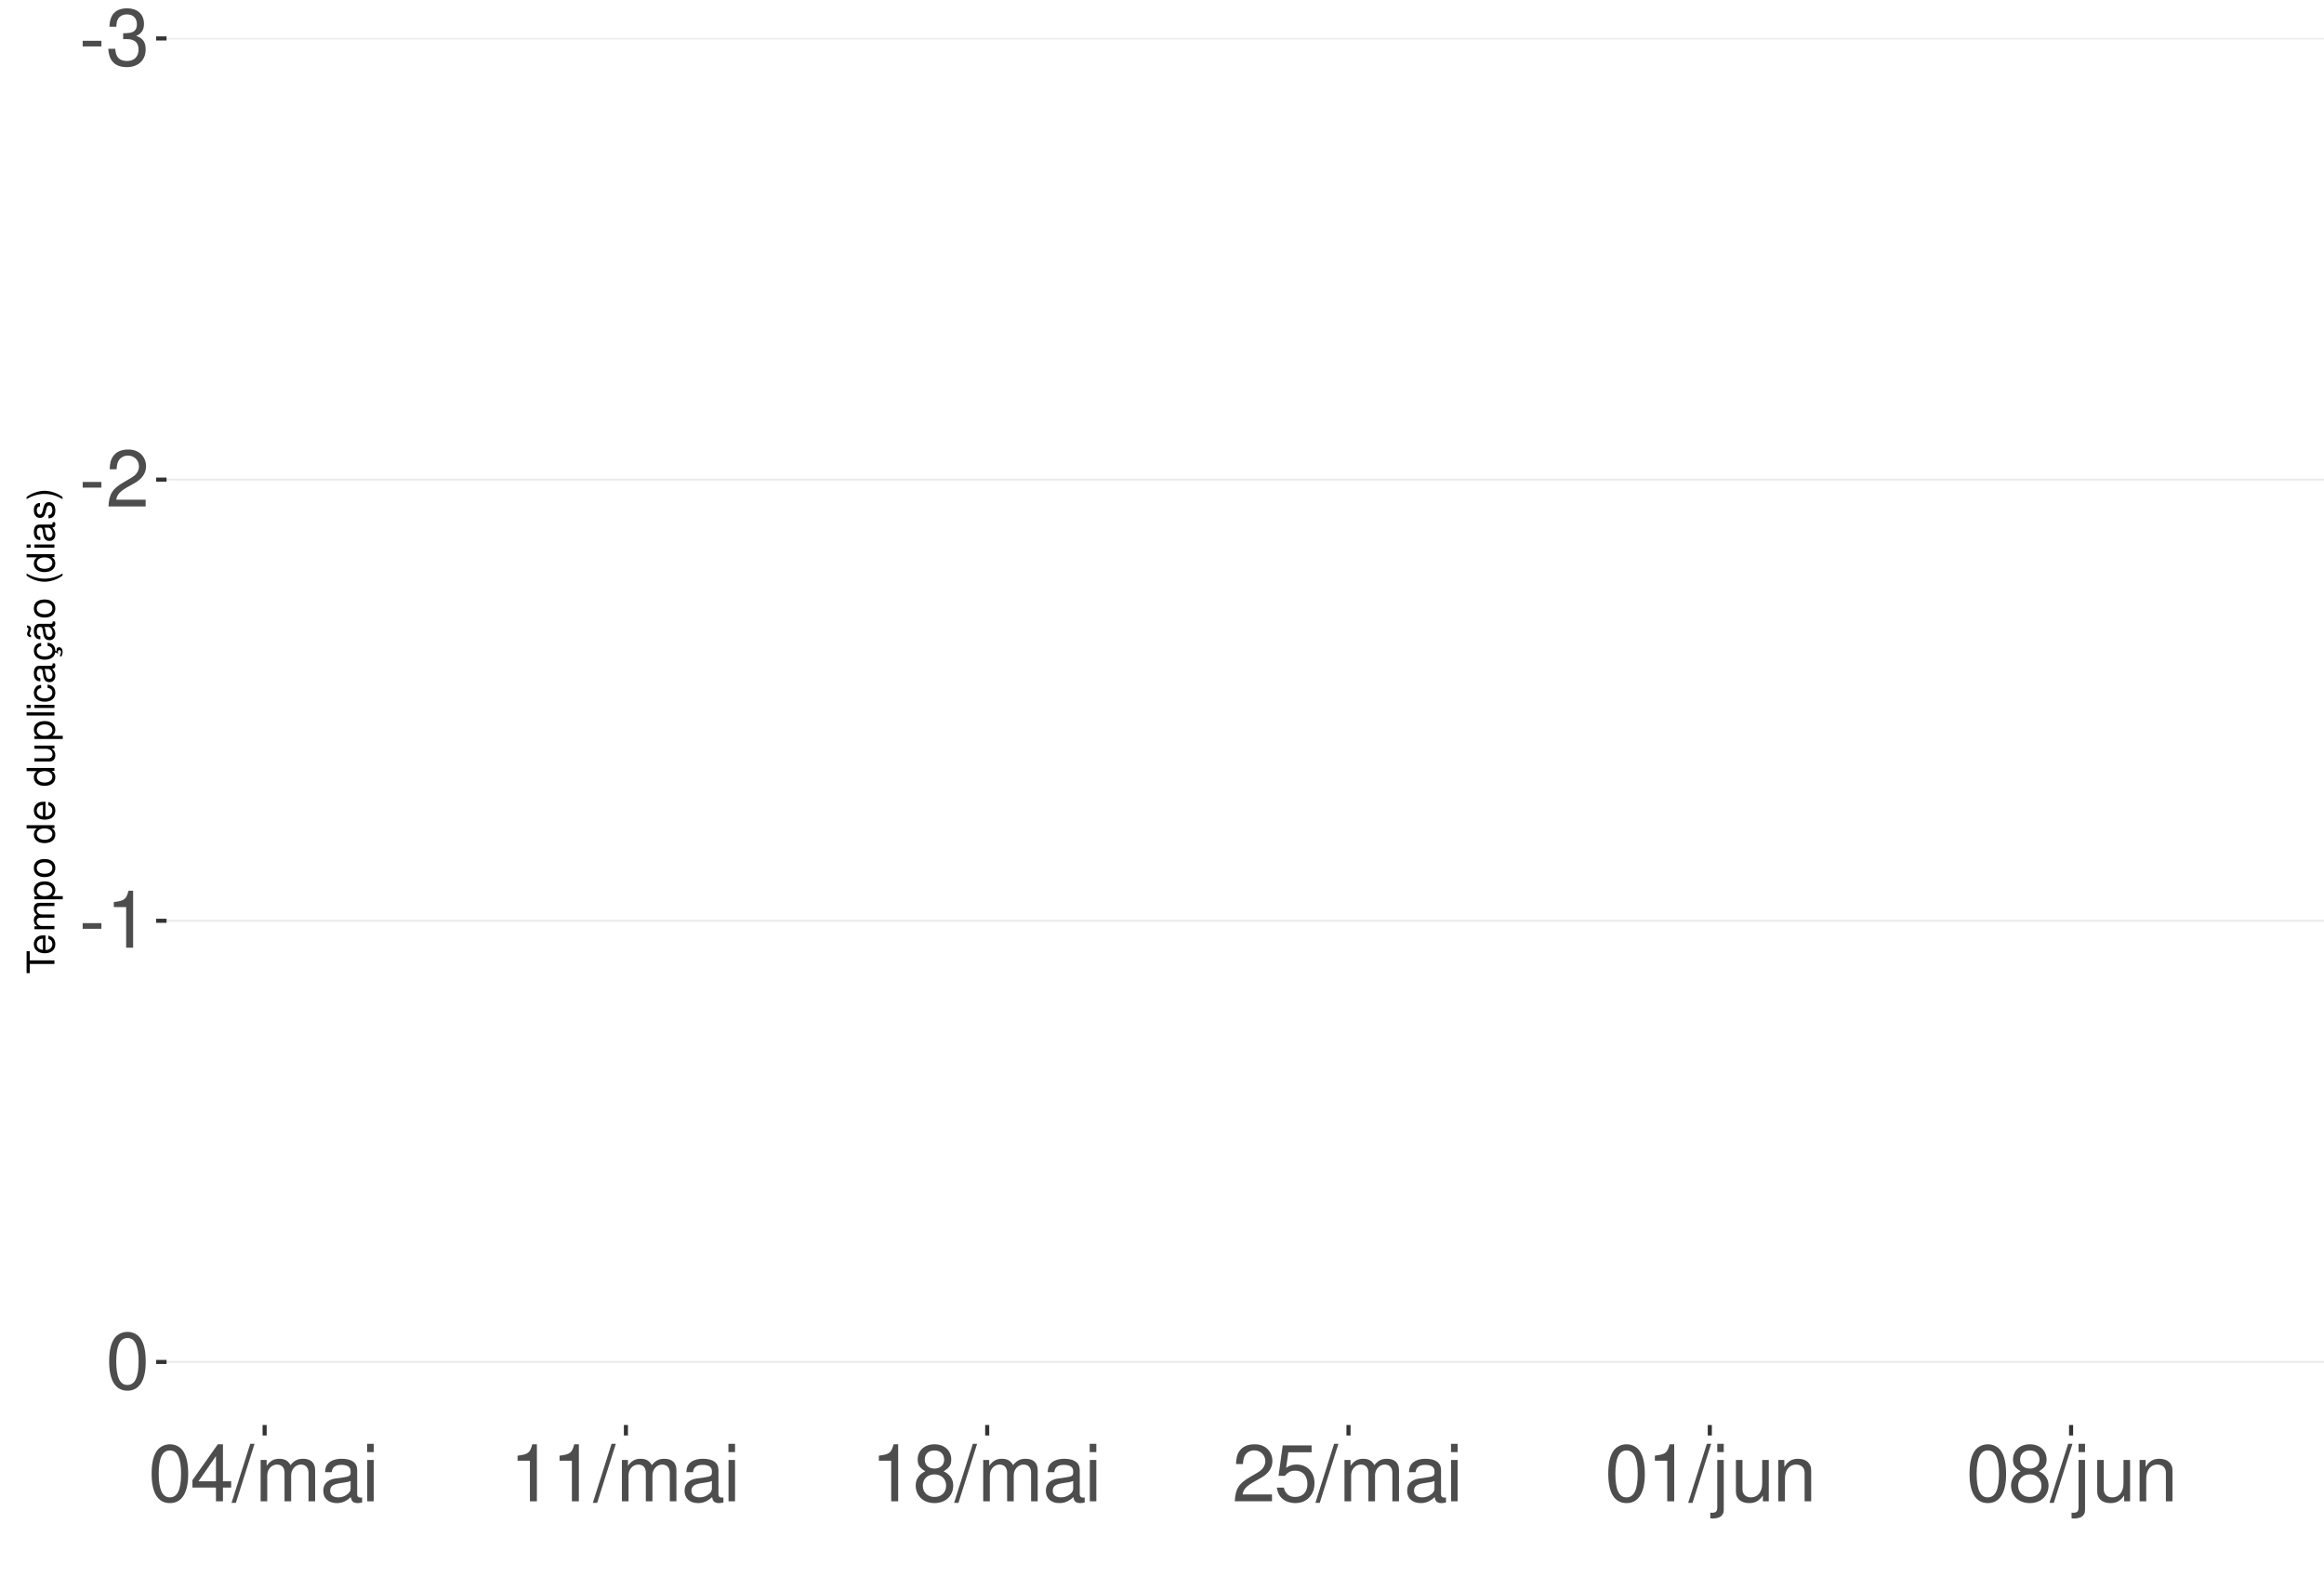
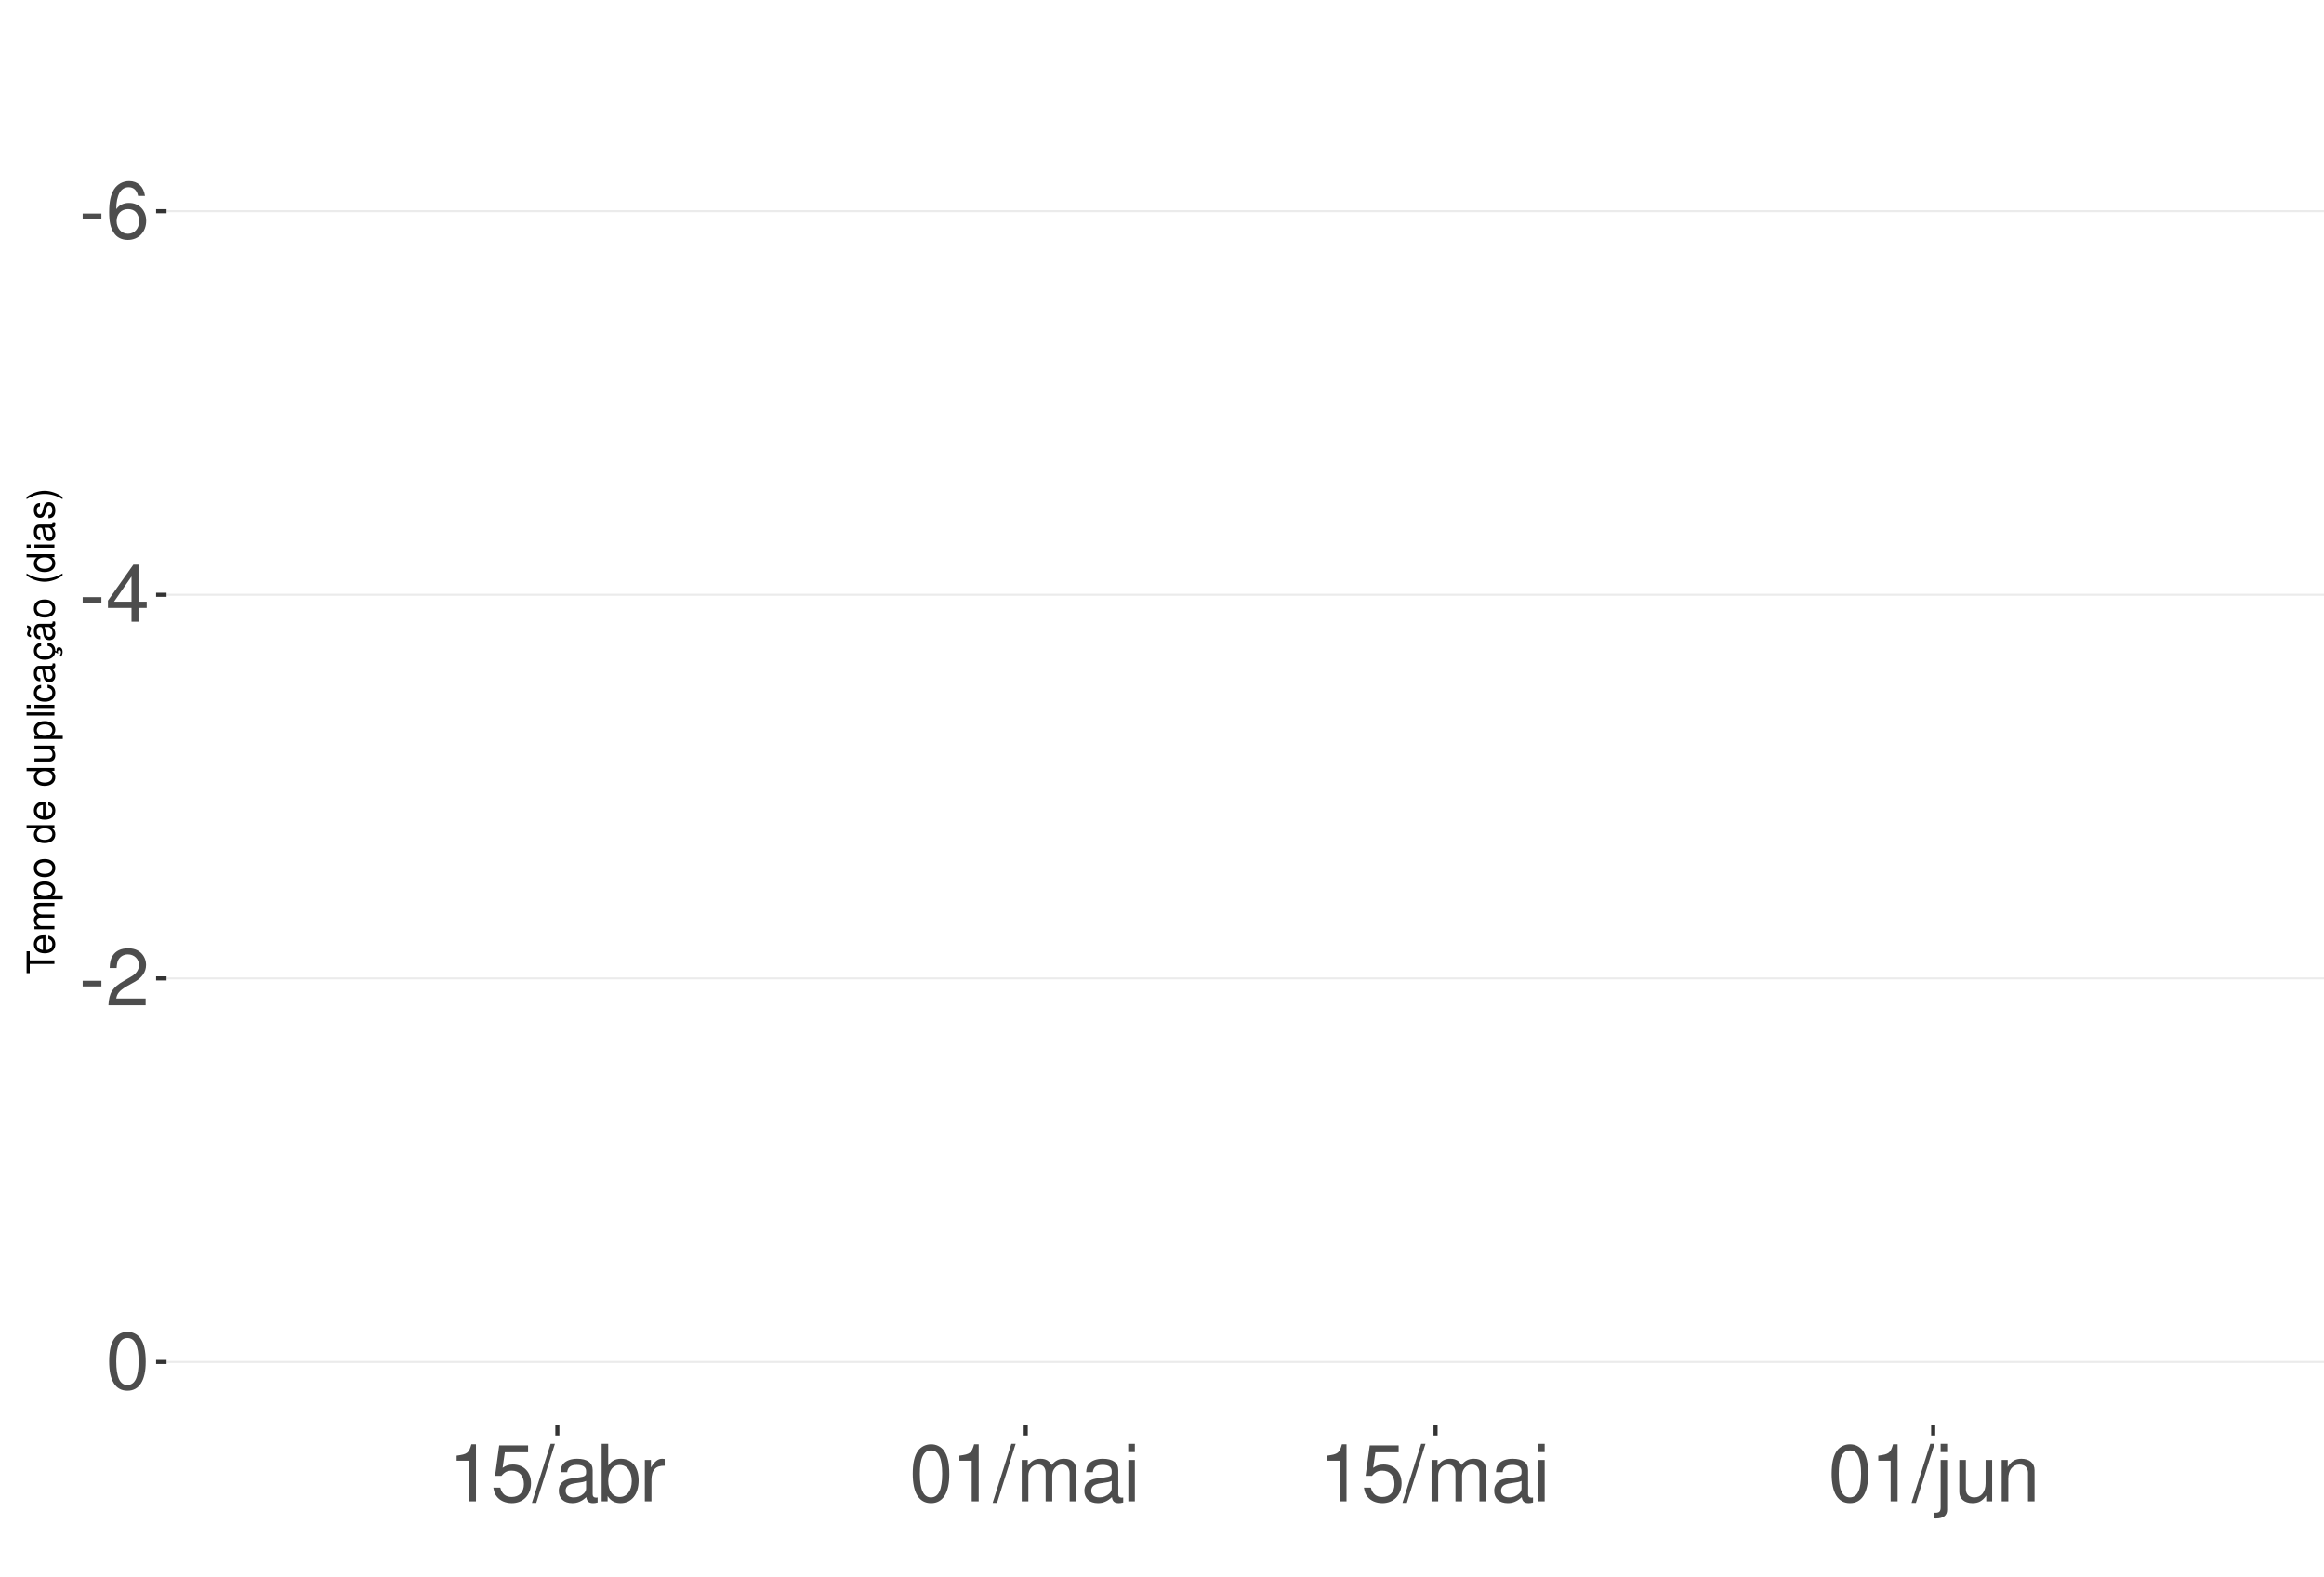
<svg xmlns="http://www.w3.org/2000/svg" xmlns:xlink="http://www.w3.org/1999/xlink" width="609pt" height="413pt" viewBox="0 0 609 413" version="1.1">
  <defs>
    <g>
      <symbol overflow="visible" id="glyph0-0">
        <path style="stroke:none;" d="" />
      </symbol>
      <symbol overflow="visible" id="glyph0-1">
        <path style="stroke:none;" d="M 5.859 -6.438 L 0.953 -6.438 L 0.953 -4.953 L 5.859 -4.953 Z M 5.859 -6.438 " />
      </symbol>
      <symbol overflow="visible" id="glyph0-2">
-         <path style="stroke:none;" d="M 4.562 -6.875 L 5.562 -6.875 C 7.547 -6.875 8.594 -5.953 8.594 -4.156 C 8.594 -2.266 7.453 -1.141 5.578 -1.141 C 3.578 -1.141 2.609 -2.141 2.484 -4.344 L 0.656 -4.344 C 0.75 -3.141 0.953 -2.359 1.297 -1.688 C 2.062 -0.25 3.484 0.469 5.5 0.469 C 8.516 0.469 10.453 -1.344 10.453 -4.172 C 10.453 -6.078 9.734 -7.109 7.969 -7.719 C 9.344 -8.281 10.016 -9.312 10.016 -10.828 C 10.016 -13.391 8.344 -14.938 5.562 -14.938 C 2.609 -14.938 1.031 -13.281 0.969 -10.125 L 2.781 -10.125 C 2.812 -11.031 2.891 -11.547 3.125 -12 C 3.531 -12.844 4.438 -13.344 5.578 -13.344 C 7.188 -13.344 8.156 -12.375 8.156 -10.766 C 8.156 -9.703 7.781 -9.062 6.984 -8.719 C 6.484 -8.516 5.828 -8.422 4.562 -8.406 Z M 4.562 -6.875 " />
+         <path style="stroke:none;" d="M 10.281 -11.047 C 9.938 -13.484 8.359 -14.938 6.141 -14.938 C 4.531 -14.938 3.078 -14.156 2.203 -12.812 C 1.281 -11.344 0.891 -9.516 0.891 -6.812 C 0.891 -4.297 1.234 -2.703 2.125 -1.391 C 2.906 -0.172 4.188 0.469 5.797 0.469 C 8.594 0.469 10.594 -1.609 10.594 -4.531 C 10.594 -7.266 8.734 -9.219 6.109 -9.219 C 4.672 -9.219 3.531 -8.672 2.75 -7.578 C 2.766 -11.281 3.922 -13.328 6.016 -13.328 C 7.297 -13.328 8.188 -12.5 8.469 -11.047 Z M 5.891 -7.594 C 7.641 -7.594 8.734 -6.359 8.734 -4.375 C 8.734 -2.5 7.5 -1.141 5.828 -1.141 C 4.125 -1.141 2.844 -2.562 2.844 -4.469 C 2.844 -6.328 4.094 -7.594 5.891 -7.594 Z M 5.891 -7.594 " />
      </symbol>
      <symbol overflow="visible" id="glyph0-3">
+         <path style="stroke:none;" d="M 6.75 -3.609 L 6.75 0 L 8.578 0 L 8.578 -3.609 L 10.734 -3.609 L 10.734 -5.25 L 8.578 -5.25 L 8.578 -14.938 L 7.234 -14.938 L 0.578 -5.531 L 0.578 -3.609 Z M 6.75 -5.25 L 2.172 -5.25 L 6.75 -11.844 Z M 6.75 -5.25 " />
+       </symbol>
+       <symbol overflow="visible" id="glyph0-4">
        <path style="stroke:none;" d="M 10.453 -1.797 L 2.75 -1.797 C 2.938 -3.031 3.594 -3.828 5.391 -4.922 L 7.453 -6.078 C 9.5 -7.203 10.562 -8.734 10.562 -10.578 C 10.562 -11.812 10.062 -12.969 9.188 -13.781 C 8.328 -14.562 7.25 -14.938 5.859 -14.938 C 4 -14.938 2.625 -14.281 1.812 -13 C 1.297 -12.203 1.078 -11.281 1.031 -9.766 L 2.844 -9.766 C 2.906 -10.781 3.031 -11.375 3.281 -11.875 C 3.766 -12.781 4.703 -13.344 5.797 -13.344 C 7.453 -13.344 8.703 -12.141 8.703 -10.531 C 8.703 -9.344 8.016 -8.297 6.719 -7.562 L 4.812 -6.438 C 1.75 -4.688 0.875 -3.281 0.703 -0.016 L 10.453 -0.016 Z M 10.453 -1.797 " />
-       </symbol>
-       <symbol overflow="visible" id="glyph0-4">
-         <path style="stroke:none;" d="M 5.344 -10.641 L 5.344 0 L 7.172 0 L 7.172 -14.938 L 5.969 -14.938 C 5.328 -12.641 4.922 -12.328 2.109 -11.953 L 2.109 -10.641 Z M 5.344 -10.641 " />
      </symbol>
      <symbol overflow="visible" id="glyph0-5">
        <path style="stroke:none;" d="M 5.688 -14.938 C 4.312 -14.938 3.078 -14.312 2.312 -13.297 C 1.359 -11.984 0.891 -10 0.891 -7.234 C 0.891 -2.188 2.547 0.469 5.688 0.469 C 8.781 0.469 10.469 -2.188 10.469 -7.109 C 10.469 -10 10.016 -11.938 9.047 -13.297 C 8.281 -14.328 7.062 -14.938 5.688 -14.938 Z M 5.688 -13.328 C 7.641 -13.328 8.609 -11.312 8.609 -7.266 C 8.609 -3.016 7.656 -1.031 5.641 -1.031 C 3.719 -1.031 2.75 -3.094 2.75 -7.203 C 2.75 -11.312 3.719 -13.328 5.688 -13.328 Z M 5.688 -13.328 " />
      </symbol>
      <symbol overflow="visible" id="glyph0-6">
-         <path style="stroke:none;" d="M 6.75 -3.609 L 6.75 0 L 8.578 0 L 8.578 -3.609 L 10.734 -3.609 L 10.734 -5.25 L 8.578 -5.25 L 8.578 -14.938 L 7.234 -14.938 L 0.578 -5.531 L 0.578 -3.609 Z M 6.75 -5.25 L 2.172 -5.25 L 6.75 -11.844 Z M 6.75 -5.25 " />
+         <path style="stroke:none;" d="M 5.344 -10.641 L 5.344 0 L 7.172 0 L 7.172 -14.938 L 5.969 -14.938 C 5.328 -12.641 4.922 -12.328 2.109 -11.953 L 2.109 -10.641 Z M 5.344 -10.641 " />
      </symbol>
      <symbol overflow="visible" id="glyph0-7">
+         <path style="stroke:none;" d="M 9.828 -14.641 L 2.266 -14.641 L 1.172 -6.672 L 2.844 -6.672 C 3.703 -7.688 4.406 -8.031 5.562 -8.031 C 7.516 -8.031 8.734 -6.688 8.734 -4.531 C 8.734 -2.422 7.516 -1.141 5.531 -1.141 C 3.953 -1.141 2.969 -1.938 2.547 -3.594 L 0.719 -3.594 C 0.969 -2.391 1.172 -1.812 1.609 -1.281 C 2.438 -0.172 3.922 0.469 5.578 0.469 C 8.531 0.469 10.594 -1.672 10.594 -4.766 C 10.594 -7.656 8.672 -9.641 5.859 -9.641 C 4.828 -9.641 4 -9.375 3.156 -8.766 L 3.734 -12.844 L 9.828 -12.844 Z M 9.828 -14.641 " />
+       </symbol>
+       <symbol overflow="visible" id="glyph0-8">
        <path style="stroke:none;" d="M 4.734 -15.062 L -0.172 0.406 L 0.969 0.406 L 5.859 -15.062 Z M 4.734 -15.062 " />
-       </symbol>
-       <symbol overflow="visible" id="glyph0-8">
-         <path style="stroke:none;" d="M 1.453 -10.828 L 1.453 0 L 3.188 0 L 3.188 -6.797 C 3.188 -8.359 4.312 -9.625 5.719 -9.625 C 7 -9.625 7.719 -8.844 7.719 -7.453 L 7.719 0 L 9.453 0 L 9.453 -6.797 C 9.453 -8.359 10.594 -9.625 12 -9.625 C 13.266 -9.625 14 -8.812 14 -7.453 L 14 0 L 15.734 0 L 15.734 -8.125 C 15.734 -10.062 14.625 -11.141 12.594 -11.141 C 11.156 -11.141 10.281 -10.703 9.281 -9.484 C 8.641 -10.641 7.766 -11.141 6.359 -11.141 C 4.922 -11.141 3.953 -10.594 3.031 -9.297 L 3.031 -10.828 Z M 1.453 -10.828 " />
      </symbol>
      <symbol overflow="visible" id="glyph0-9">
        <path style="stroke:none;" d="M 11.047 -1.016 C 10.859 -0.969 10.781 -0.969 10.672 -0.969 C 10.078 -0.969 9.75 -1.281 9.75 -1.812 L 9.75 -8.188 C 9.75 -10.094 8.344 -11.141 5.688 -11.141 C 4.094 -11.141 2.828 -10.672 2.094 -9.875 C 1.594 -9.312 1.391 -8.703 1.344 -7.625 L 3.078 -7.625 C 3.219 -8.938 4 -9.547 5.625 -9.547 C 7.188 -9.547 8.031 -8.969 8.031 -7.938 L 8.031 -7.484 C 8.016 -6.734 7.641 -6.469 6.234 -6.281 C 3.797 -5.969 3.422 -5.891 2.766 -5.625 C 1.516 -5.078 0.875 -4.125 0.875 -2.734 C 0.875 -0.766 2.234 0.469 4.422 0.469 C 5.781 0.469 6.875 0 8.094 -1.109 C 8.219 0 8.766 0.469 9.875 0.469 C 10.25 0.469 10.469 0.438 11.047 0.297 Z M 8.031 -3.406 C 8.031 -2.828 7.875 -2.484 7.359 -2 C 6.656 -1.359 5.797 -1.031 4.797 -1.031 C 3.453 -1.031 2.672 -1.672 2.672 -2.766 C 2.672 -3.906 3.406 -4.484 5.266 -4.75 C 7.109 -5 7.453 -5.078 8.031 -5.344 Z M 8.031 -3.406 " />
      </symbol>
      <symbol overflow="visible" id="glyph0-10">
+         <path style="stroke:none;" d="M 1.109 -15.062 L 1.109 0 L 2.672 0 L 2.672 -1.391 C 3.484 -0.125 4.578 0.469 6.094 0.469 C 8.938 0.469 10.797 -1.859 10.797 -5.453 C 10.797 -8.969 9.047 -11.141 6.172 -11.141 C 4.688 -11.141 3.641 -10.578 2.828 -9.359 L 2.828 -15.062 Z M 5.844 -9.516 C 7.766 -9.516 9 -7.844 9 -5.266 C 9 -2.812 7.719 -1.141 5.844 -1.141 C 4 -1.141 2.828 -2.781 2.828 -5.328 C 2.828 -7.875 4 -9.516 5.844 -9.516 Z M 5.844 -9.516 " />
+       </symbol>
+       <symbol overflow="visible" id="glyph0-11">
+         <path style="stroke:none;" d="M 1.422 -10.828 L 1.422 0 L 3.156 0 L 3.156 -5.625 C 3.188 -8.219 4.25 -9.375 6.625 -9.312 L 6.625 -11.078 C 6.344 -11.109 6.172 -11.141 5.969 -11.141 C 4.859 -11.141 4 -10.469 3.016 -8.859 L 3.016 -10.828 Z M 1.422 -10.828 " />
+       </symbol>
+       <symbol overflow="visible" id="glyph0-12">
+         <path style="stroke:none;" d="M 1.453 -10.828 L 1.453 0 L 3.188 0 L 3.188 -6.797 C 3.188 -8.359 4.312 -9.625 5.719 -9.625 C 7 -9.625 7.719 -8.844 7.719 -7.453 L 7.719 0 L 9.453 0 L 9.453 -6.797 C 9.453 -8.359 10.594 -9.625 12 -9.625 C 13.266 -9.625 14 -8.812 14 -7.453 L 14 0 L 15.734 0 L 15.734 -8.125 C 15.734 -10.062 14.625 -11.141 12.594 -11.141 C 11.156 -11.141 10.281 -10.703 9.281 -9.484 C 8.641 -10.641 7.766 -11.141 6.359 -11.141 C 4.922 -11.141 3.953 -10.594 3.031 -9.297 L 3.031 -10.828 Z M 1.453 -10.828 " />
+       </symbol>
+       <symbol overflow="visible" id="glyph0-13">
        <path style="stroke:none;" d="M 3.094 -10.828 L 1.391 -10.828 L 1.391 0 L 3.094 0 Z M 3.094 -15.062 L 1.359 -15.062 L 1.359 -12.891 L 3.094 -12.891 Z M 3.094 -15.062 " />
      </symbol>
-       <symbol overflow="visible" id="glyph0-11">
-         <path style="stroke:none;" d="M 8.078 -7.875 C 9.609 -8.797 10.078 -9.547 10.078 -10.953 C 10.078 -13.297 8.281 -14.938 5.688 -14.938 C 3.094 -14.938 1.281 -13.297 1.281 -10.969 C 1.281 -9.547 1.75 -8.812 3.266 -7.875 C 1.594 -7.016 0.766 -5.797 0.766 -4.156 C 0.766 -1.422 2.766 0.469 5.688 0.469 C 8.578 0.469 10.594 -1.422 10.594 -4.156 C 10.594 -5.797 9.766 -7.016 8.078 -7.875 Z M 5.688 -13.328 C 7.234 -13.328 8.219 -12.391 8.219 -10.906 C 8.219 -9.5 7.203 -8.578 5.688 -8.578 C 4.125 -8.578 3.141 -9.5 3.141 -10.953 C 3.141 -12.391 4.125 -13.328 5.688 -13.328 Z M 5.688 -7.047 C 7.5 -7.047 8.734 -5.844 8.734 -4.109 C 8.734 -2.312 7.516 -1.141 5.641 -1.141 C 3.859 -1.141 2.625 -2.359 2.625 -4.094 C 2.625 -5.859 3.844 -7.047 5.688 -7.047 Z M 5.688 -7.047 " />
-       </symbol>
-       <symbol overflow="visible" id="glyph0-12">
-         <path style="stroke:none;" d="M 9.828 -14.641 L 2.266 -14.641 L 1.172 -6.672 L 2.844 -6.672 C 3.703 -7.688 4.406 -8.031 5.562 -8.031 C 7.516 -8.031 8.734 -6.688 8.734 -4.531 C 8.734 -2.422 7.516 -1.141 5.531 -1.141 C 3.953 -1.141 2.969 -1.938 2.547 -3.594 L 0.719 -3.594 C 0.969 -2.391 1.172 -1.812 1.609 -1.281 C 2.438 -0.172 3.922 0.469 5.578 0.469 C 8.531 0.469 10.594 -1.672 10.594 -4.766 C 10.594 -7.656 8.672 -9.641 5.859 -9.641 C 4.828 -9.641 4 -9.375 3.156 -8.766 L 3.734 -12.844 L 9.828 -12.844 Z M 9.828 -14.641 " />
-       </symbol>
-       <symbol overflow="visible" id="glyph0-13">
+       <symbol overflow="visible" id="glyph0-14">
        <path style="stroke:none;" d="M 1.453 -10.828 L 1.453 1.562 C 1.453 2.641 1.109 3 0.047 3 C -0.078 3 -0.141 3 -0.375 2.969 L -0.375 4.438 C -0.172 4.484 -0.062 4.5 0.203 4.5 C 2.141 4.5 3.156 3.734 3.156 2.25 L 3.156 -10.828 Z M 3.156 -15.062 L 1.453 -15.062 L 1.453 -12.891 L 3.156 -12.891 Z M 3.156 -15.062 " />
      </symbol>
-       <symbol overflow="visible" id="glyph0-14">
+       <symbol overflow="visible" id="glyph0-15">
        <path style="stroke:none;" d="M 9.953 0 L 9.953 -10.828 L 8.234 -10.828 L 8.234 -4.688 C 8.234 -2.484 7.078 -1.031 5.281 -1.031 C 3.922 -1.031 3.062 -1.859 3.062 -3.156 L 3.062 -10.828 L 1.344 -10.828 L 1.344 -2.484 C 1.344 -0.688 2.688 0.469 4.797 0.469 C 6.375 0.469 7.391 -0.078 8.406 -1.516 L 8.406 0 Z M 9.953 0 " />
      </symbol>
-       <symbol overflow="visible" id="glyph0-15">
+       <symbol overflow="visible" id="glyph0-16">
        <path style="stroke:none;" d="M 1.453 -10.828 L 1.453 0 L 3.188 0 L 3.188 -5.969 C 3.188 -8.188 4.344 -9.625 6.109 -9.625 C 7.484 -9.625 8.344 -8.797 8.344 -7.5 L 8.344 0 L 10.062 0 L 10.062 -8.188 C 10.062 -9.984 8.719 -11.141 6.625 -11.141 C 5.016 -11.141 3.984 -10.516 3.031 -9 L 3.031 -10.828 Z M 1.453 -10.828 " />
      </symbol>
      <symbol overflow="visible" id="glyph1-0">
        <path style="stroke:none;" d="" />
      </symbol>
      <symbol overflow="visible" id="glyph1-1">
        <path style="stroke:none;" d="M -6.469 -3.547 L -6.469 -5.938 L -7.297 -5.938 L -7.297 -0.203 L -6.469 -0.203 L -6.469 -2.609 L 0 -2.609 L 0 -3.547 Z M -6.469 -3.547 " />
      </symbol>
      <symbol overflow="visible" id="glyph1-2">
        <path style="stroke:none;" d="M -2.344 -5.125 C -3.141 -5.125 -3.625 -5.062 -4.016 -4.922 C -4.875 -4.578 -5.391 -3.781 -5.391 -2.797 C -5.391 -1.344 -4.281 -0.406 -2.547 -0.406 C -0.812 -0.406 0.234 -1.297 0.234 -2.781 C 0.234 -3.984 -0.453 -4.812 -1.594 -5.016 L -1.594 -4.188 C -0.906 -3.953 -0.547 -3.484 -0.547 -2.812 C -0.547 -2.281 -0.781 -1.828 -1.219 -1.547 C -1.516 -1.344 -1.812 -1.281 -2.344 -1.266 Z M -3.016 -1.297 C -3.984 -1.359 -4.625 -1.953 -4.625 -2.797 C -4.625 -3.641 -3.953 -4.234 -3.016 -4.234 Z M -3.016 -1.297 " />
      </symbol>
      <symbol overflow="visible" id="glyph1-3">
        <path style="stroke:none;" d="M -5.234 -0.703 L 0 -0.703 L 0 -1.547 L -3.297 -1.547 C -4.047 -1.547 -4.656 -2.094 -4.656 -2.766 C -4.656 -3.391 -4.281 -3.734 -3.609 -3.734 L 0 -3.734 L 0 -4.578 L -3.297 -4.578 C -4.047 -4.578 -4.656 -5.125 -4.656 -5.812 C -4.656 -6.422 -4.266 -6.781 -3.609 -6.781 L 0 -6.781 L 0 -7.625 L -3.938 -7.625 C -4.875 -7.625 -5.391 -7.078 -5.391 -6.094 C -5.391 -5.406 -5.188 -4.984 -4.594 -4.484 C -5.156 -4.188 -5.391 -3.766 -5.391 -3.078 C -5.391 -2.375 -5.125 -1.906 -4.5 -1.469 L -5.234 -1.469 Z M -5.234 -0.703 " />
      </symbol>
      <symbol overflow="visible" id="glyph1-4">
        <path style="stroke:none;" d="M 2.188 -0.547 L 2.188 -1.375 L -0.547 -1.375 C -0.016 -1.812 0.234 -2.312 0.234 -2.984 C 0.234 -4.344 -0.859 -5.234 -2.531 -5.234 C -4.297 -5.234 -5.391 -4.375 -5.391 -2.984 C -5.391 -2.266 -5.062 -1.703 -4.453 -1.312 L -5.234 -1.312 L -5.234 -0.547 Z M -4.609 -2.844 C -4.609 -3.766 -3.797 -4.359 -2.547 -4.359 C -1.359 -4.359 -0.547 -3.75 -0.547 -2.844 C -0.547 -1.953 -1.344 -1.375 -2.578 -1.375 C -3.812 -1.375 -4.609 -1.953 -4.609 -2.844 Z M -4.609 -2.844 " />
      </symbol>
      <symbol overflow="visible" id="glyph1-5">
        <path style="stroke:none;" d="M -5.391 -2.719 C -5.391 -1.234 -4.344 -0.359 -2.578 -0.359 C -0.812 -0.359 0.234 -1.234 0.234 -2.734 C 0.234 -4.203 -0.812 -5.094 -2.547 -5.094 C -4.359 -5.094 -5.391 -4.234 -5.391 -2.719 Z M -4.625 -2.734 C -4.625 -3.672 -3.844 -4.234 -2.547 -4.234 C -1.312 -4.234 -0.547 -3.656 -0.547 -2.734 C -0.547 -1.797 -1.312 -1.234 -2.578 -1.234 C -3.844 -1.234 -4.625 -1.797 -4.625 -2.734 Z M -4.625 -2.734 " />
      </symbol>
      <symbol overflow="visible" id="glyph1-6">
        <path style="stroke:none;" d="" />
      </symbol>
      <symbol overflow="visible" id="glyph1-7">
        <path style="stroke:none;" d="M -7.297 -4.953 L -7.297 -4.125 L -4.578 -4.125 C -5.109 -3.766 -5.391 -3.203 -5.391 -2.516 C -5.391 -1.156 -4.297 -0.266 -2.625 -0.266 C -0.859 -0.266 0.234 -1.125 0.234 -2.547 C 0.234 -3.266 -0.047 -3.766 -0.688 -4.203 L 0 -4.203 L 0 -4.953 Z M -4.609 -2.656 C -4.609 -3.547 -3.812 -4.125 -2.562 -4.125 C -1.344 -4.125 -0.547 -3.547 -0.547 -2.656 C -0.547 -1.734 -1.359 -1.125 -2.578 -1.125 C -3.797 -1.125 -4.609 -1.734 -4.609 -2.656 Z M -4.609 -2.656 " />
      </symbol>
      <symbol overflow="visible" id="glyph1-8">
        <path style="stroke:none;" d="M 0 -4.812 L -5.234 -4.812 L -5.234 -3.984 L -2.266 -3.984 C -1.203 -3.984 -0.5 -3.438 -0.5 -2.562 C -0.5 -1.906 -0.906 -1.484 -1.531 -1.484 L -5.234 -1.484 L -5.234 -0.656 L -1.203 -0.656 C -0.328 -0.656 0.234 -1.297 0.234 -2.312 C 0.234 -3.094 -0.047 -3.578 -0.734 -4.062 L 0 -4.062 Z M 0 -4.812 " />
      </symbol>
      <symbol overflow="visible" id="glyph1-9">
        <path style="stroke:none;" d="M -7.297 -1.516 L -7.297 -0.688 L 0 -0.688 L 0 -1.516 Z M -7.297 -1.516 " />
      </symbol>
      <symbol overflow="visible" id="glyph1-10">
        <path style="stroke:none;" d="M -5.234 -1.5 L -5.234 -0.672 L 0 -0.672 L 0 -1.5 Z M -7.297 -1.5 L -7.297 -0.656 L -6.234 -0.656 L -6.234 -1.5 Z M -7.297 -1.5 " />
      </symbol>
      <symbol overflow="visible" id="glyph1-11">
        <path style="stroke:none;" d="M -3.484 -4.703 C -3.984 -4.672 -4.312 -4.562 -4.609 -4.359 C -5.094 -4 -5.391 -3.375 -5.391 -2.641 C -5.391 -1.219 -4.266 -0.312 -2.531 -0.312 C -0.844 -0.312 0.234 -1.203 0.234 -2.625 C 0.234 -3.875 -0.516 -4.672 -1.797 -4.766 L -1.797 -3.938 C -0.953 -3.797 -0.547 -3.359 -0.547 -2.656 C -0.547 -1.734 -1.297 -1.188 -2.531 -1.188 C -3.844 -1.188 -4.625 -1.719 -4.625 -2.625 C -4.625 -3.328 -4.203 -3.766 -3.484 -3.875 Z M -3.484 -4.703 " />
      </symbol>
      <symbol overflow="visible" id="glyph1-12">
        <path style="stroke:none;" d="M -0.484 -5.344 C -0.469 -5.266 -0.469 -5.219 -0.469 -5.172 C -0.469 -4.875 -0.625 -4.719 -0.875 -4.719 L -3.953 -4.719 C -4.891 -4.719 -5.391 -4.047 -5.391 -2.75 C -5.391 -1.984 -5.172 -1.375 -4.781 -1.016 C -4.516 -0.766 -4.203 -0.672 -3.688 -0.656 L -3.688 -1.484 C -4.328 -1.562 -4.625 -1.938 -4.625 -2.719 C -4.625 -3.484 -4.344 -3.891 -3.844 -3.891 L -3.625 -3.891 C -3.266 -3.875 -3.125 -3.703 -3.047 -3.016 C -2.891 -1.844 -2.844 -1.656 -2.719 -1.344 C -2.453 -0.734 -2 -0.422 -1.312 -0.422 C -0.375 -0.422 0.234 -1.078 0.234 -2.141 C 0.234 -2.797 0 -3.328 -0.547 -3.922 C 0 -3.984 0.234 -4.234 0.234 -4.781 C 0.234 -4.953 0.203 -5.062 0.141 -5.344 Z M -1.656 -3.891 C -1.375 -3.891 -1.203 -3.812 -0.969 -3.562 C -0.656 -3.219 -0.5 -2.812 -0.5 -2.312 C -0.5 -1.672 -0.812 -1.297 -1.344 -1.297 C -1.891 -1.297 -2.172 -1.656 -2.297 -2.547 C -2.422 -3.438 -2.453 -3.609 -2.594 -3.891 Z M -1.656 -3.891 " />
      </symbol>
      <symbol overflow="visible" id="glyph1-13">
        <path style="stroke:none;" d="M 0.234 -2.641 C 0.234 -3.875 -0.547 -4.703 -1.797 -4.766 L -1.797 -3.938 C -0.953 -3.797 -0.531 -3.359 -0.531 -2.656 C -0.531 -1.734 -1.281 -1.188 -2.516 -1.188 C -3.844 -1.188 -4.625 -1.719 -4.625 -2.625 C -4.625 -3.328 -4.203 -3.766 -3.484 -3.875 L -3.484 -4.703 C -3.984 -4.672 -4.312 -4.562 -4.609 -4.359 C -5.094 -4 -5.391 -3.375 -5.391 -2.641 C -5.391 -1.219 -4.266 -0.312 -2.531 -0.312 C -1.469 -0.312 -0.625 -0.672 -0.156 -1.312 C 0.047 -1.594 0.125 -1.812 0.203 -2.25 L 0.922 -1.938 L 0.984 -2.062 C 0.938 -2.188 0.906 -2.25 0.906 -2.375 C 0.906 -2.656 1.047 -2.828 1.281 -2.828 C 1.547 -2.828 1.734 -2.594 1.734 -2.297 C 1.734 -2.031 1.672 -1.844 1.438 -1.406 L 1.406 -1.312 L 1.812 -1.094 C 2.078 -1.75 2.141 -1.953 2.141 -2.344 C 2.141 -3.109 1.781 -3.578 1.203 -3.578 C 0.781 -3.578 0.547 -3.297 0.547 -2.797 C 0.547 -2.703 0.547 -2.641 0.562 -2.516 Z M 0.234 -2.641 " />
      </symbol>
      <symbol overflow="visible" id="glyph1-14">
        <path style="stroke:none;" d="M -0.484 -5.344 C -0.469 -5.266 -0.469 -5.219 -0.469 -5.172 C -0.469 -4.875 -0.625 -4.719 -0.875 -4.719 L -3.953 -4.719 C -4.891 -4.719 -5.391 -4.047 -5.391 -2.75 C -5.391 -1.984 -5.172 -1.375 -4.781 -1.016 C -4.516 -0.766 -4.203 -0.672 -3.688 -0.656 L -3.688 -1.484 C -4.328 -1.562 -4.625 -1.938 -4.625 -2.719 C -4.625 -3.484 -4.344 -3.891 -3.844 -3.891 L -3.625 -3.891 C -3.266 -3.875 -3.125 -3.703 -3.047 -3.016 C -2.891 -1.844 -2.844 -1.656 -2.719 -1.344 C -2.453 -0.734 -2 -0.422 -1.312 -0.422 C -0.375 -0.422 0.234 -1.078 0.234 -2.141 C 0.234 -2.797 0 -3.328 -0.547 -3.922 C 0 -3.984 0.234 -4.234 0.234 -4.781 C 0.234 -4.953 0.203 -5.062 0.141 -5.344 Z M -1.656 -3.891 C -1.375 -3.891 -1.203 -3.812 -0.969 -3.562 C -0.656 -3.219 -0.5 -2.812 -0.5 -2.312 C -0.5 -1.672 -0.812 -1.297 -1.344 -1.297 C -1.891 -1.297 -2.172 -1.656 -2.297 -2.547 C -2.422 -3.438 -2.453 -3.609 -2.594 -3.891 Z M -7.172 -3.75 C -6.922 -3.672 -6.812 -3.547 -6.812 -3.375 C -6.812 -3.25 -6.875 -2.984 -6.984 -2.734 C -7.156 -2.312 -7.172 -2.25 -7.172 -2.047 C -7.172 -1.594 -6.797 -1.297 -6.141 -1.188 L -6.141 -1.766 C -6.375 -1.812 -6.5 -1.938 -6.5 -2.094 C -6.5 -2.203 -6.469 -2.344 -6.375 -2.578 C -6.156 -3.156 -6.125 -3.234 -6.125 -3.438 C -6.125 -3.922 -6.484 -4.219 -7.172 -4.312 Z M -7.172 -3.75 " />
      </symbol>
      <symbol overflow="visible" id="glyph1-15">
        <path style="stroke:none;" d="M -7.297 -2.359 C -5.984 -1.359 -4.156 -0.734 -2.594 -0.734 C -1.016 -0.734 0.812 -1.359 2.125 -2.359 L 2.125 -2.906 C 0.688 -2.031 -0.984 -1.547 -2.594 -1.547 C -4.188 -1.547 -5.875 -2.031 -7.297 -2.906 Z M -7.297 -2.359 " />
      </symbol>
      <symbol overflow="visible" id="glyph1-16">
        <path style="stroke:none;" d="M -3.781 -4.375 C -4.812 -4.375 -5.391 -3.688 -5.391 -2.484 C -5.391 -1.266 -4.766 -0.469 -3.797 -0.469 C -2.969 -0.469 -2.578 -0.891 -2.281 -2.125 L -2.094 -2.906 C -1.953 -3.484 -1.734 -3.719 -1.375 -3.719 C -0.875 -3.719 -0.547 -3.234 -0.547 -2.5 C -0.547 -2.047 -0.672 -1.672 -0.891 -1.453 C -1.047 -1.328 -1.188 -1.266 -1.562 -1.219 L -1.562 -0.344 C -0.344 -0.375 0.234 -1.062 0.234 -2.438 C 0.234 -3.75 -0.422 -4.594 -1.438 -4.594 C -2.203 -4.594 -2.641 -4.156 -2.891 -3.109 L -3.078 -2.312 C -3.234 -1.625 -3.453 -1.344 -3.828 -1.344 C -4.312 -1.344 -4.625 -1.766 -4.625 -2.453 C -4.625 -3.125 -4.328 -3.484 -3.781 -3.5 Z M -3.781 -4.375 " />
      </symbol>
      <symbol overflow="visible" id="glyph1-17">
        <path style="stroke:none;" d="M 2.125 -0.938 C 0.812 -1.938 -1.016 -2.562 -2.578 -2.562 C -4.156 -2.562 -5.984 -1.938 -7.297 -0.938 L -7.297 -0.375 C -5.859 -1.266 -4.188 -1.75 -2.578 -1.75 C -0.984 -1.75 0.703 -1.266 2.125 -0.375 Z M 2.125 -0.938 " />
      </symbol>
    </g>
    <clipPath id="clip1">
      <path d="M 43.645 9.961 L 609 9.961 L 609 373.328 L 43.645 373.328 Z M 43.645 9.961 " />
    </clipPath>
    <clipPath id="clip2">
-       <path d="M 43.645 9.961 L 609 9.961 L 609 11 L 43.645 11 Z M 43.645 9.961 " />
+       <path d="M 43.645 55 L 609 55 L 609 56 L 43.645 56 Z M 43.645 55 " />
    </clipPath>
    <clipPath id="clip3">
-       <path d="M 43.645 125 L 609 125 L 609 126 L 43.645 126 Z M 43.645 125 " />
+       <path d="M 43.645 155 L 609 155 L 609 157 L 43.645 157 Z M 43.645 155 " />
    </clipPath>
    <clipPath id="clip4">
-       <path d="M 43.645 240 L 609 240 L 609 242 L 43.645 242 Z M 43.645 240 " />
+       <path d="M 43.645 256 L 609 256 L 609 257 L 43.645 257 Z M 43.645 256 " />
    </clipPath>
    <clipPath id="clip5">
      <path d="M 43.645 356 L 609 356 L 609 358 L 43.645 358 Z M 43.645 356 " />
    </clipPath>
  </defs>
  <g id="surface281">
    <rect x="0" y="0" width="609" height="413" style="fill:rgb(100%,100%,100%);fill-opacity:1;stroke:none;" />
    <rect x="0" y="0" width="609" height="413" style="fill:rgb(100%,100%,100%);fill-opacity:1;stroke:none;" />
    <path style="fill:none;stroke-width:1.067;stroke-linecap:round;stroke-linejoin:round;stroke:rgb(100%,100%,100%);stroke-opacity:1;stroke-miterlimit:10;" d="M 0 413 L 609 413 L 609 0 L 0 0 Z M 0 413 " />
    <g clip-path="url(#clip1)" clip-rule="nonzero">
      <path style=" stroke:none;fill-rule:nonzero;fill:rgb(100%,100%,100%);fill-opacity:1;" d="M 43.645 373.328 L 609 373.328 L 609 9.961 L 43.645 9.961 Z M 43.645 373.328 " />
    </g>
    <g clip-path="url(#clip2)" clip-rule="nonzero">
-       <path style="fill:none;stroke-width:0.533;stroke-linecap:butt;stroke-linejoin:round;stroke:rgb(92.157%,92.157%,92.157%);stroke-opacity:1;stroke-miterlimit:10;" d="M 43.645 10.066 L 609 10.066 " />
+       <path style="fill:none;stroke-width:0.533;stroke-linecap:butt;stroke-linejoin:round;stroke:rgb(92.157%,92.157%,92.157%);stroke-opacity:1;stroke-miterlimit:10;" d="M 43.645 55.324 L 609 55.324 " />
    </g>
    <g clip-path="url(#clip3)" clip-rule="nonzero">
-       <path style="fill:none;stroke-width:0.533;stroke-linecap:butt;stroke-linejoin:round;stroke:rgb(92.157%,92.157%,92.157%);stroke-opacity:1;stroke-miterlimit:10;" d="M 43.645 125.648 L 609 125.648 " />
+       <path style="fill:none;stroke-width:0.533;stroke-linecap:butt;stroke-linejoin:round;stroke:rgb(92.157%,92.157%,92.157%);stroke-opacity:1;stroke-miterlimit:10;" d="M 43.645 155.82 L 609 155.82 " />
    </g>
    <g clip-path="url(#clip4)" clip-rule="nonzero">
-       <path style="fill:none;stroke-width:0.533;stroke-linecap:butt;stroke-linejoin:round;stroke:rgb(92.157%,92.157%,92.157%);stroke-opacity:1;stroke-miterlimit:10;" d="M 43.645 241.23 L 609 241.23 " />
+       <path style="fill:none;stroke-width:0.533;stroke-linecap:butt;stroke-linejoin:round;stroke:rgb(92.157%,92.157%,92.157%);stroke-opacity:1;stroke-miterlimit:10;" d="M 43.645 256.316 L 609 256.316 " />
    </g>
    <g clip-path="url(#clip5)" clip-rule="nonzero">
      <path style="fill:none;stroke-width:0.533;stroke-linecap:butt;stroke-linejoin:round;stroke:rgb(92.157%,92.157%,92.157%);stroke-opacity:1;stroke-miterlimit:10;" d="M 43.645 356.812 L 609 356.812 " />
    </g>
    <g style="fill:rgb(30.196%,30.196%,30.196%);fill-opacity:1;">
-       <use xlink:href="#glyph0-1" x="20.715" y="17.12" />
-       <use xlink:href="#glyph0-2" x="27.715" y="17.12" />
-     </g>
-     <g style="fill:rgb(30.196%,30.196%,30.196%);fill-opacity:1;">
-       <use xlink:href="#glyph0-1" x="20.715" y="132.702" />
-       <use xlink:href="#glyph0-3" x="27.715" y="132.702" />
-     </g>
-     <g style="fill:rgb(30.196%,30.196%,30.196%);fill-opacity:1;">
-       <use xlink:href="#glyph0-1" x="20.715" y="248.284" />
-       <use xlink:href="#glyph0-4" x="27.715" y="248.284" />
+       <use xlink:href="#glyph0-1" x="20.715" y="62.378" />
+       <use xlink:href="#glyph0-2" x="27.715" y="62.378" />
+     </g>
+     <g style="fill:rgb(30.196%,30.196%,30.196%);fill-opacity:1;">
+       <use xlink:href="#glyph0-1" x="20.715" y="162.874" />
+       <use xlink:href="#glyph0-3" x="27.715" y="162.874" />
+     </g>
+     <g style="fill:rgb(30.196%,30.196%,30.196%);fill-opacity:1;">
+       <use xlink:href="#glyph0-1" x="20.715" y="263.37" />
+       <use xlink:href="#glyph0-4" x="27.715" y="263.37" />
    </g>
    <g style="fill:rgb(30.196%,30.196%,30.196%);fill-opacity:1;">
      <use xlink:href="#glyph0-5" x="27.715" y="363.866" />
    </g>
-     <path style="fill:none;stroke-width:1.067;stroke-linecap:butt;stroke-linejoin:round;stroke:rgb(20%,20%,20%);stroke-opacity:1;stroke-miterlimit:10;" d="M 40.906 10.066 L 43.645 10.066 " />
-     <path style="fill:none;stroke-width:1.067;stroke-linecap:butt;stroke-linejoin:round;stroke:rgb(20%,20%,20%);stroke-opacity:1;stroke-miterlimit:10;" d="M 40.906 125.648 L 43.645 125.648 " />
-     <path style="fill:none;stroke-width:1.067;stroke-linecap:butt;stroke-linejoin:round;stroke:rgb(20%,20%,20%);stroke-opacity:1;stroke-miterlimit:10;" d="M 40.906 241.23 L 43.645 241.23 " />
+     <path style="fill:none;stroke-width:1.067;stroke-linecap:butt;stroke-linejoin:round;stroke:rgb(20%,20%,20%);stroke-opacity:1;stroke-miterlimit:10;" d="M 40.906 55.324 L 43.645 55.324 " />
+     <path style="fill:none;stroke-width:1.067;stroke-linecap:butt;stroke-linejoin:round;stroke:rgb(20%,20%,20%);stroke-opacity:1;stroke-miterlimit:10;" d="M 40.906 155.82 L 43.645 155.82 " />
+     <path style="fill:none;stroke-width:1.067;stroke-linecap:butt;stroke-linejoin:round;stroke:rgb(20%,20%,20%);stroke-opacity:1;stroke-miterlimit:10;" d="M 40.906 256.316 L 43.645 256.316 " />
    <path style="fill:none;stroke-width:1.067;stroke-linecap:butt;stroke-linejoin:round;stroke:rgb(20%,20%,20%);stroke-opacity:1;stroke-miterlimit:10;" d="M 40.906 356.812 L 43.645 356.812 " />
-     <path style="fill:none;stroke-width:1.067;stroke-linecap:butt;stroke-linejoin:round;stroke:rgb(20%,20%,20%);stroke-opacity:1;stroke-miterlimit:10;" d="M 69.344 376.07 L 69.344 373.328 " />
-     <path style="fill:none;stroke-width:1.067;stroke-linecap:butt;stroke-linejoin:round;stroke:rgb(20%,20%,20%);stroke-opacity:1;stroke-miterlimit:10;" d="M 164.02 376.07 L 164.02 373.328 " />
-     <path style="fill:none;stroke-width:1.067;stroke-linecap:butt;stroke-linejoin:round;stroke:rgb(20%,20%,20%);stroke-opacity:1;stroke-miterlimit:10;" d="M 258.695 376.07 L 258.695 373.328 " />
-     <path style="fill:none;stroke-width:1.067;stroke-linecap:butt;stroke-linejoin:round;stroke:rgb(20%,20%,20%);stroke-opacity:1;stroke-miterlimit:10;" d="M 353.371 376.07 L 353.371 373.328 " />
-     <path style="fill:none;stroke-width:1.067;stroke-linecap:butt;stroke-linejoin:round;stroke:rgb(20%,20%,20%);stroke-opacity:1;stroke-miterlimit:10;" d="M 448.051 376.07 L 448.051 373.328 " />
-     <path style="fill:none;stroke-width:1.067;stroke-linecap:butt;stroke-linejoin:round;stroke:rgb(20%,20%,20%);stroke-opacity:1;stroke-miterlimit:10;" d="M 542.727 376.07 L 542.727 373.328 " />
-     <g style="fill:rgb(30.196%,30.196%,30.196%);fill-opacity:1;">
-       <use xlink:href="#glyph0-5" x="38.844" y="393.315" />
-       <use xlink:href="#glyph0-6" x="49.844" y="393.315" />
-       <use xlink:href="#glyph0-7" x="60.844" y="393.315" />
-       <use xlink:href="#glyph0-8" x="66.844" y="393.315" />
-       <use xlink:href="#glyph0-9" x="83.844" y="393.315" />
-       <use xlink:href="#glyph0-10" x="94.844" y="393.315" />
-     </g>
-     <g style="fill:rgb(30.196%,30.196%,30.196%);fill-opacity:1;">
-       <use xlink:href="#glyph0-4" x="133.52" y="393.315" />
-       <use xlink:href="#glyph0-4" x="144.52" y="393.315" />
-       <use xlink:href="#glyph0-7" x="155.52" y="393.315" />
-       <use xlink:href="#glyph0-8" x="161.52" y="393.315" />
-       <use xlink:href="#glyph0-9" x="178.52" y="393.315" />
-       <use xlink:href="#glyph0-10" x="189.52" y="393.315" />
-     </g>
-     <g style="fill:rgb(30.196%,30.196%,30.196%);fill-opacity:1;">
-       <use xlink:href="#glyph0-4" x="228.195" y="393.315" />
-       <use xlink:href="#glyph0-11" x="239.195" y="393.315" />
-       <use xlink:href="#glyph0-7" x="250.195" y="393.315" />
-       <use xlink:href="#glyph0-8" x="256.195" y="393.315" />
-       <use xlink:href="#glyph0-9" x="273.195" y="393.315" />
-       <use xlink:href="#glyph0-10" x="284.195" y="393.315" />
-     </g>
-     <g style="fill:rgb(30.196%,30.196%,30.196%);fill-opacity:1;">
-       <use xlink:href="#glyph0-3" x="322.871" y="393.315" />
-       <use xlink:href="#glyph0-12" x="333.871" y="393.315" />
-       <use xlink:href="#glyph0-7" x="344.871" y="393.315" />
-       <use xlink:href="#glyph0-8" x="350.871" y="393.315" />
-       <use xlink:href="#glyph0-9" x="367.871" y="393.315" />
-       <use xlink:href="#glyph0-10" x="378.871" y="393.315" />
-     </g>
-     <g style="fill:rgb(30.196%,30.196%,30.196%);fill-opacity:1;">
-       <use xlink:href="#glyph0-5" x="420.551" y="393.315" />
-       <use xlink:href="#glyph0-4" x="431.551" y="393.315" />
-       <use xlink:href="#glyph0-7" x="442.551" y="393.315" />
-       <use xlink:href="#glyph0-13" x="448.551" y="393.315" />
-       <use xlink:href="#glyph0-14" x="453.551" y="393.315" />
-       <use xlink:href="#glyph0-15" x="464.551" y="393.315" />
-     </g>
-     <g style="fill:rgb(30.196%,30.196%,30.196%);fill-opacity:1;">
-       <use xlink:href="#glyph0-5" x="515.227" y="393.315" />
-       <use xlink:href="#glyph0-11" x="526.227" y="393.315" />
-       <use xlink:href="#glyph0-7" x="537.227" y="393.315" />
-       <use xlink:href="#glyph0-13" x="543.227" y="393.315" />
-       <use xlink:href="#glyph0-14" x="548.227" y="393.315" />
-       <use xlink:href="#glyph0-15" x="559.227" y="393.315" />
+     <path style="fill:none;stroke-width:1.067;stroke-linecap:butt;stroke-linejoin:round;stroke:rgb(20%,20%,20%);stroke-opacity:1;stroke-miterlimit:10;" d="M 146.055 376.07 L 146.055 373.328 " />
+     <path style="fill:none;stroke-width:1.067;stroke-linecap:butt;stroke-linejoin:round;stroke:rgb(20%,20%,20%);stroke-opacity:1;stroke-miterlimit:10;" d="M 268.789 376.07 L 268.789 373.328 " />
+     <path style="fill:none;stroke-width:1.067;stroke-linecap:butt;stroke-linejoin:round;stroke:rgb(20%,20%,20%);stroke-opacity:1;stroke-miterlimit:10;" d="M 376.184 376.07 L 376.184 373.328 " />
+     <path style="fill:none;stroke-width:1.067;stroke-linecap:butt;stroke-linejoin:round;stroke:rgb(20%,20%,20%);stroke-opacity:1;stroke-miterlimit:10;" d="M 506.59 376.07 L 506.59 373.328 " />
+     <g style="fill:rgb(30.196%,30.196%,30.196%);fill-opacity:1;">
+       <use xlink:href="#glyph0-6" x="117.555" y="393.315" />
+       <use xlink:href="#glyph0-7" x="128.555" y="393.315" />
+       <use xlink:href="#glyph0-8" x="139.555" y="393.315" />
+       <use xlink:href="#glyph0-9" x="145.555" y="393.315" />
+       <use xlink:href="#glyph0-10" x="156.555" y="393.315" />
+       <use xlink:href="#glyph0-11" x="167.555" y="393.315" />
+     </g>
+     <g style="fill:rgb(30.196%,30.196%,30.196%);fill-opacity:1;">
+       <use xlink:href="#glyph0-5" x="238.289" y="393.315" />
+       <use xlink:href="#glyph0-6" x="249.289" y="393.315" />
+       <use xlink:href="#glyph0-8" x="260.289" y="393.315" />
+       <use xlink:href="#glyph0-12" x="266.289" y="393.315" />
+       <use xlink:href="#glyph0-9" x="283.289" y="393.315" />
+       <use xlink:href="#glyph0-13" x="294.289" y="393.315" />
+     </g>
+     <g style="fill:rgb(30.196%,30.196%,30.196%);fill-opacity:1;">
+       <use xlink:href="#glyph0-6" x="345.684" y="393.315" />
+       <use xlink:href="#glyph0-7" x="356.684" y="393.315" />
+       <use xlink:href="#glyph0-8" x="367.684" y="393.315" />
+       <use xlink:href="#glyph0-12" x="373.684" y="393.315" />
+       <use xlink:href="#glyph0-9" x="390.684" y="393.315" />
+       <use xlink:href="#glyph0-13" x="401.684" y="393.315" />
+     </g>
+     <g style="fill:rgb(30.196%,30.196%,30.196%);fill-opacity:1;">
+       <use xlink:href="#glyph0-5" x="479.09" y="393.315" />
+       <use xlink:href="#glyph0-6" x="490.09" y="393.315" />
+       <use xlink:href="#glyph0-8" x="501.09" y="393.315" />
+       <use xlink:href="#glyph0-14" x="507.09" y="393.315" />
+       <use xlink:href="#glyph0-15" x="512.09" y="393.315" />
+       <use xlink:href="#glyph0-16" x="523.09" y="393.315" />
    </g>
    <g style="fill:rgb(0%,0%,0%);fill-opacity:1;">
      <use xlink:href="#glyph1-1" x="14.263" y="255.145" />
      <use xlink:href="#glyph1-2" x="14.263" y="250.145" />
      <use xlink:href="#glyph1-3" x="14.263" y="244.145" />
      <use xlink:href="#glyph1-4" x="14.263" y="236.145" />
      <use xlink:href="#glyph1-5" x="14.263" y="230.145" />
      <use xlink:href="#glyph1-6" x="14.263" y="224.145" />
      <use xlink:href="#glyph1-7" x="14.263" y="221.145" />
      <use xlink:href="#glyph1-2" x="14.263" y="215.145" />
      <use xlink:href="#glyph1-6" x="14.263" y="209.145" />
      <use xlink:href="#glyph1-7" x="14.263" y="206.145" />
      <use xlink:href="#glyph1-8" x="14.263" y="200.145" />
      <use xlink:href="#glyph1-4" x="14.263" y="194.145" />
      <use xlink:href="#glyph1-9" x="14.263" y="188.145" />
      <use xlink:href="#glyph1-10" x="14.263" y="186.145" />
      <use xlink:href="#glyph1-11" x="14.263" y="184.145" />
      <use xlink:href="#glyph1-12" x="14.263" y="179.145" />
      <use xlink:href="#glyph1-13" x="14.263" y="173.145" />
      <use xlink:href="#glyph1-14" x="14.263" y="168.145" />
      <use xlink:href="#glyph1-5" x="14.263" y="162.145" />
      <use xlink:href="#glyph1-6" x="14.263" y="156.145" />
      <use xlink:href="#glyph1-15" x="14.263" y="153.145" />
      <use xlink:href="#glyph1-7" x="14.263" y="150.145" />
      <use xlink:href="#glyph1-10" x="14.263" y="144.145" />
      <use xlink:href="#glyph1-12" x="14.263" y="142.145" />
      <use xlink:href="#glyph1-16" x="14.263" y="136.145" />
      <use xlink:href="#glyph1-17" x="14.263" y="131.145" />
    </g>
  </g>
</svg>
